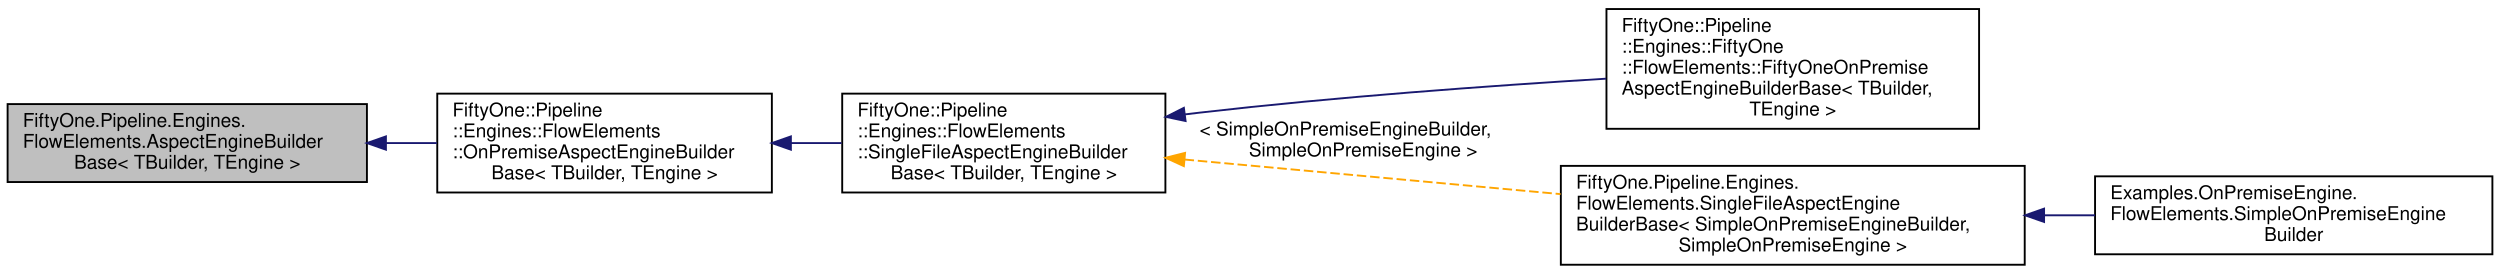
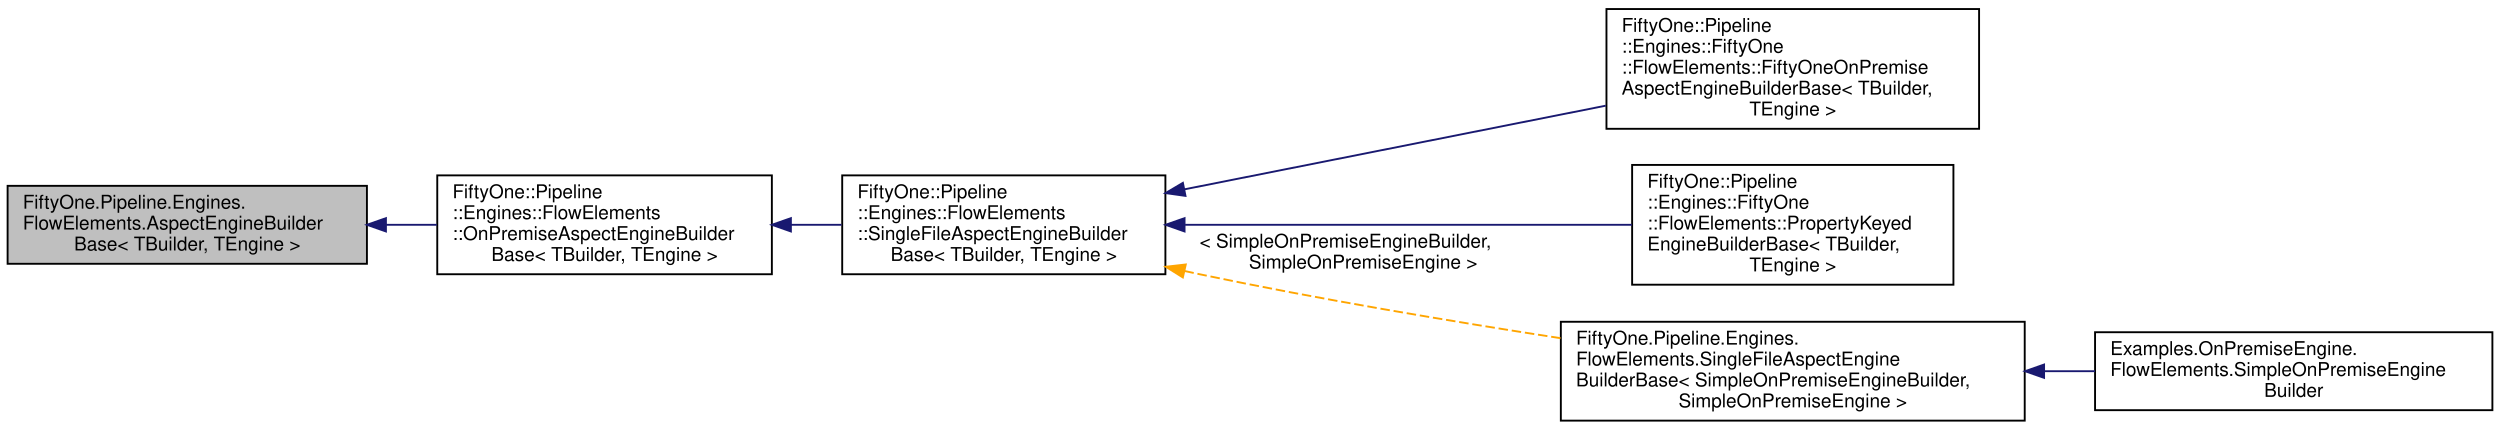
- <svg xmlns="http://www.w3.org/2000/svg" xmlns:xlink="http://www.w3.org/1999/xlink" width="1315pt" height="144pt" viewBox="0.00 0.00 1315.00 143.50">
-   <g id="graph0" class="graph" transform="scale(1 1) rotate(0) translate(4 139.5)">
+ <svg xmlns="http://www.w3.org/2000/svg" xmlns:xlink="http://www.w3.org/1999/xlink" width="1315pt" height="226pt" viewBox="0.00 0.00 1315.00 225.50">
+   <g id="graph0" class="graph" transform="scale(1 1) rotate(0) translate(4 221.5)">
    <g id="node1" class="node">
      <g id="a_node1">
        <a xlink:title="Abstract base class that exposes the common options that all 51Degrees engine builders should make us...">
-           <polygon fill="#bfbfbf" stroke="black" points="0,-44 0,-85 189,-85 189,-44 0,-44" />
-           <text text-anchor="start" x="8" y="-73" font-family="Helvetica,sans-Serif" font-size="10.00">FiftyOne.Pipeline.Engines.</text>
-           <text text-anchor="start" x="8" y="-62" font-family="Helvetica,sans-Serif" font-size="10.00">FlowElements.AspectEngineBuilder</text>
-           <text text-anchor="middle" x="94.5" y="-51" font-family="Helvetica,sans-Serif" font-size="10.00">Base&lt; TBuilder, TEngine &gt;</text>
+           <polygon fill="#bfbfbf" stroke="black" points="0,-83 0,-124 189,-124 189,-83 0,-83" />
+           <text text-anchor="start" x="8" y="-112" font-family="Helvetica,sans-Serif" font-size="10.00">FiftyOne.Pipeline.Engines.</text>
+           <text text-anchor="start" x="8" y="-101" font-family="Helvetica,sans-Serif" font-size="10.00">FlowElements.AspectEngineBuilder</text>
+           <text text-anchor="middle" x="94.5" y="-90" font-family="Helvetica,sans-Serif" font-size="10.00">Base&lt; TBuilder, TEngine &gt;</text>
        </a>
      </g>
    </g>
    <g id="node2" class="node">
      <g id="a_node2">
        <a xlink:href="class_fifty_one_1_1_pipeline_1_1_engines_1_1_flow_elements_1_1_on_premise_aspect_engine_builder_base.html" target="_top" xlink:title="Abstract base class that exposes the common options that all 51Degrees on-premise engine builders sho...">
-           <polygon fill="none" stroke="black" points="226,-38.5 226,-90.5 402,-90.5 402,-38.5 226,-38.5" />
-           <text text-anchor="start" x="234" y="-78.5" font-family="Helvetica,sans-Serif" font-size="10.00">FiftyOne::Pipeline</text>
-           <text text-anchor="start" x="234" y="-67.5" font-family="Helvetica,sans-Serif" font-size="10.00">::Engines::FlowElements</text>
-           <text text-anchor="start" x="234" y="-56.5" font-family="Helvetica,sans-Serif" font-size="10.00">::OnPremiseAspectEngineBuilder</text>
-           <text text-anchor="middle" x="314" y="-45.5" font-family="Helvetica,sans-Serif" font-size="10.00">Base&lt; TBuilder, TEngine &gt;</text>
+           <polygon fill="none" stroke="black" points="226,-77.5 226,-129.5 402,-129.5 402,-77.5 226,-77.5" />
+           <text text-anchor="start" x="234" y="-117.5" font-family="Helvetica,sans-Serif" font-size="10.00">FiftyOne::Pipeline</text>
+           <text text-anchor="start" x="234" y="-106.5" font-family="Helvetica,sans-Serif" font-size="10.00">::Engines::FlowElements</text>
+           <text text-anchor="start" x="234" y="-95.5" font-family="Helvetica,sans-Serif" font-size="10.00">::OnPremiseAspectEngineBuilder</text>
+           <text text-anchor="middle" x="314" y="-84.5" font-family="Helvetica,sans-Serif" font-size="10.00">Base&lt; TBuilder, TEngine &gt;</text>
        </a>
      </g>
    </g>
    <g id="edge1" class="edge">
-       <path fill="none" stroke="midnightblue" d="M199.06,-64.5C208,-64.5 216.98,-64.5 225.77,-64.5" />
-       <polygon fill="midnightblue" stroke="midnightblue" points="199,-61 189,-64.5 199,-68 199,-61" />
+       <path fill="none" stroke="midnightblue" d="M199.06,-103.5C208,-103.5 216.98,-103.5 225.77,-103.5" />
+       <polygon fill="midnightblue" stroke="midnightblue" points="199,-100 189,-103.5 199,-107 199,-100" />
    </g>
    <g id="node3" class="node">
      <g id="a_node3">
        <a xlink:href="class_fifty_one_1_1_pipeline_1_1_engines_1_1_flow_elements_1_1_single_file_aspect_engine_builder_base.html" target="_top" xlink:title="Abstract base class that exposes the common options that all on-premise engine builders using a singl...">
-           <polygon fill="none" stroke="black" points="439,-38.5 439,-90.5 609,-90.5 609,-38.5 439,-38.5" />
-           <text text-anchor="start" x="447" y="-78.5" font-family="Helvetica,sans-Serif" font-size="10.00">FiftyOne::Pipeline</text>
-           <text text-anchor="start" x="447" y="-67.5" font-family="Helvetica,sans-Serif" font-size="10.00">::Engines::FlowElements</text>
-           <text text-anchor="start" x="447" y="-56.5" font-family="Helvetica,sans-Serif" font-size="10.00">::SingleFileAspectEngineBuilder</text>
-           <text text-anchor="middle" x="524" y="-45.5" font-family="Helvetica,sans-Serif" font-size="10.00">Base&lt; TBuilder, TEngine &gt;</text>
+           <polygon fill="none" stroke="black" points="439,-77.5 439,-129.5 609,-129.5 609,-77.5 439,-77.5" />
+           <text text-anchor="start" x="447" y="-117.5" font-family="Helvetica,sans-Serif" font-size="10.00">FiftyOne::Pipeline</text>
+           <text text-anchor="start" x="447" y="-106.5" font-family="Helvetica,sans-Serif" font-size="10.00">::Engines::FlowElements</text>
+           <text text-anchor="start" x="447" y="-95.5" font-family="Helvetica,sans-Serif" font-size="10.00">::SingleFileAspectEngineBuilder</text>
+           <text text-anchor="middle" x="524" y="-84.5" font-family="Helvetica,sans-Serif" font-size="10.00">Base&lt; TBuilder, TEngine &gt;</text>
        </a>
      </g>
    </g>
    <g id="edge2" class="edge">
-       <path fill="none" stroke="midnightblue" d="M412.02,-64.5C420.92,-64.5 429.9,-64.5 438.67,-64.5" />
-       <polygon fill="midnightblue" stroke="midnightblue" points="412.01,-61 402.01,-64.5 412.01,-68 412.01,-61" />
+       <path fill="none" stroke="midnightblue" d="M412.02,-103.5C420.92,-103.5 429.9,-103.5 438.67,-103.5" />
+       <polygon fill="midnightblue" stroke="midnightblue" points="412.01,-100 402.01,-103.5 412.01,-107 412.01,-100" />
    </g>
    <g id="node4" class="node">
      <g id="a_node4">
        <a xlink:href="class_fifty_one_1_1_pipeline_1_1_engines_1_1_fifty_one_1_1_flow_elements_1_1_fifty_one_on_premise_aspect_engine_builder_base.html" target="_top" xlink:title="A base class for engine builders for on-premise engines that use a single data file and use the 51Deg...">
-           <polygon fill="none" stroke="black" points="841,-72 841,-135 1037,-135 1037,-72 841,-72" />
-           <text text-anchor="start" x="849" y="-123" font-family="Helvetica,sans-Serif" font-size="10.00">FiftyOne::Pipeline</text>
-           <text text-anchor="start" x="849" y="-112" font-family="Helvetica,sans-Serif" font-size="10.00">::Engines::FiftyOne</text>
-           <text text-anchor="start" x="849" y="-101" font-family="Helvetica,sans-Serif" font-size="10.00">::FlowElements::FiftyOneOnPremise</text>
-           <text text-anchor="start" x="849" y="-90" font-family="Helvetica,sans-Serif" font-size="10.00">AspectEngineBuilderBase&lt; TBuilder,</text>
+           <polygon fill="none" stroke="black" points="841,-154 841,-217 1037,-217 1037,-154 841,-154" />
+           <text text-anchor="start" x="849" y="-205" font-family="Helvetica,sans-Serif" font-size="10.00">FiftyOne::Pipeline</text>
+           <text text-anchor="start" x="849" y="-194" font-family="Helvetica,sans-Serif" font-size="10.00">::Engines::FiftyOne</text>
+           <text text-anchor="start" x="849" y="-183" font-family="Helvetica,sans-Serif" font-size="10.00">::FlowElements::FiftyOneOnPremise</text>
+           <text text-anchor="start" x="849" y="-172" font-family="Helvetica,sans-Serif" font-size="10.00">AspectEngineBuilderBase&lt; TBuilder,</text>
+           <text text-anchor="middle" x="939" y="-161" font-family="Helvetica,sans-Serif" font-size="10.00"> TEngine &gt;</text>
+         </a>
+       </g>
+     </g>
+     <g id="edge3" class="edge">
+       <path fill="none" stroke="midnightblue" d="M619.09,-122.18C685.31,-135.33 773.7,-152.88 840.63,-166.17" />
+       <polygon fill="midnightblue" stroke="midnightblue" points="619.56,-118.71 609.07,-120.19 618.2,-125.57 619.56,-118.71" />
+     </g>
+     <g id="node5" class="node">
+       <g id="a_node5">
+         <a xlink:href="class_fifty_one_1_1_pipeline_1_1_engines_1_1_fifty_one_1_1_flow_elements_1_1_property_keyed_engine_builder_base.html" target="_top" xlink:title="Builder for engines derived from PropertyKeyedEngine&lt;TData, TProfile&gt;.">
+           <polygon fill="none" stroke="black" points="854.5,-72 854.5,-135 1023.5,-135 1023.5,-72 854.5,-72" />
+           <text text-anchor="start" x="862.5" y="-123" font-family="Helvetica,sans-Serif" font-size="10.00">FiftyOne::Pipeline</text>
+           <text text-anchor="start" x="862.5" y="-112" font-family="Helvetica,sans-Serif" font-size="10.00">::Engines::FiftyOne</text>
+           <text text-anchor="start" x="862.5" y="-101" font-family="Helvetica,sans-Serif" font-size="10.00">::FlowElements::PropertyKeyed</text>
+           <text text-anchor="start" x="862.5" y="-90" font-family="Helvetica,sans-Serif" font-size="10.00">EngineBuilderBase&lt; TBuilder,</text>
          <text text-anchor="middle" x="939" y="-79" font-family="Helvetica,sans-Serif" font-size="10.00"> TEngine &gt;</text>
        </a>
      </g>
    </g>
-     <g id="edge3" class="edge">
-       <path fill="none" stroke="midnightblue" d="M619.32,-79.58C621.9,-79.9 624.47,-80.21 627,-80.5 698.4,-88.73 779.38,-94.61 840.8,-98.36" />
-       <polygon fill="midnightblue" stroke="midnightblue" points="619.62,-76.09 609.25,-78.27 618.72,-83.03 619.62,-76.09" />
+     <g id="edge4" class="edge">
+       <path fill="none" stroke="midnightblue" d="M619.34,-103.5C690.18,-103.5 786.3,-103.5 854.4,-103.5" />
+       <polygon fill="midnightblue" stroke="midnightblue" points="619.07,-100 609.07,-103.5 619.07,-107 619.07,-100" />
    </g>
-     <g id="node5" class="node">
-       <g id="a_node5">
+     <g id="node6" class="node">
+       <g id="a_node6">
        <a xlink:href="class_fifty_one_1_1_pipeline_1_1_engines_1_1_flow_elements_1_1_single_file_aspect_engine_builder_base.html" target="_top" xlink:title=" ">
          <polygon fill="none" stroke="black" points="817,-0.5 817,-52.5 1061,-52.5 1061,-0.5 817,-0.5" />
          <text text-anchor="start" x="825" y="-40.5" font-family="Helvetica,sans-Serif" font-size="10.00">FiftyOne.Pipeline.Engines.</text>
          <text text-anchor="start" x="825" y="-29.5" font-family="Helvetica,sans-Serif" font-size="10.00">FlowElements.SingleFileAspectEngine</text>
          <text text-anchor="start" x="825" y="-18.5" font-family="Helvetica,sans-Serif" font-size="10.00">BuilderBase&lt; SimpleOnPremiseEngineBuilder,</text>
          <text text-anchor="middle" x="939" y="-7.5" font-family="Helvetica,sans-Serif" font-size="10.00"> SimpleOnPremiseEngine &gt;</text>
        </a>
      </g>
    </g>
-     <g id="edge4" class="edge">
-       <path fill="none" stroke="orange" stroke-dasharray="5,2" d="M619.07,-55.84C677.7,-50.45 753.73,-43.45 816.85,-37.65" />
-       <polygon fill="orange" stroke="orange" points="618.71,-52.36 609.07,-56.76 619.35,-59.33 618.71,-52.36" />
-       <text text-anchor="start" x="627" y="-68.5" font-family="Helvetica,sans-Serif" font-size="10.00"> &lt; SimpleOnPremiseEngineBuilder,</text>
-       <text text-anchor="middle" x="713" y="-57.5" font-family="Helvetica,sans-Serif" font-size="10.00"> SimpleOnPremiseEngine &gt;</text>
+     <g id="edge5" class="edge">
+       <path fill="none" stroke="orange" stroke-dasharray="5,2" d="M619.01,-79.22C621.7,-78.62 624.37,-78.05 627,-77.5 689.26,-64.49 759.11,-52.77 816.81,-43.87" />
+       <polygon fill="orange" stroke="orange" points="618.18,-75.81 609.19,-81.43 619.72,-82.64 618.18,-75.81" />
+       <text text-anchor="start" x="627" y="-91.5" font-family="Helvetica,sans-Serif" font-size="10.00"> &lt; SimpleOnPremiseEngineBuilder,</text>
+       <text text-anchor="middle" x="713" y="-80.5" font-family="Helvetica,sans-Serif" font-size="10.00"> SimpleOnPremiseEngine &gt;</text>
    </g>
-     <g id="node6" class="node">
-       <g id="a_node6">
+     <g id="node7" class="node">
+       <g id="a_node7">
        <a xlink:href="class_examples_1_1_on_premise_engine_1_1_flow_elements_1_1_simple_on_premise_engine_builder.html" target="_top" xlink:title="[class]">
          <polygon fill="none" stroke="black" points="1098,-6 1098,-47 1307,-47 1307,-6 1098,-6" />
          <text text-anchor="start" x="1106" y="-35" font-family="Helvetica,sans-Serif" font-size="10.00">Examples.OnPremiseEngine.</text>
          <text text-anchor="start" x="1106" y="-24" font-family="Helvetica,sans-Serif" font-size="10.00">FlowElements.SimpleOnPremiseEngine</text>
          <text text-anchor="middle" x="1202.5" y="-13" font-family="Helvetica,sans-Serif" font-size="10.00">Builder</text>
        </a>
      </g>
    </g>
-     <g id="edge5" class="edge">
+     <g id="edge6" class="edge">
      <path fill="none" stroke="midnightblue" d="M1071.28,-26.5C1080.23,-26.5 1089.18,-26.5 1097.96,-26.5" />
      <polygon fill="midnightblue" stroke="midnightblue" points="1071.18,-23 1061.18,-26.5 1071.18,-30 1071.18,-23" />
    </g>
  </g>
</svg>
